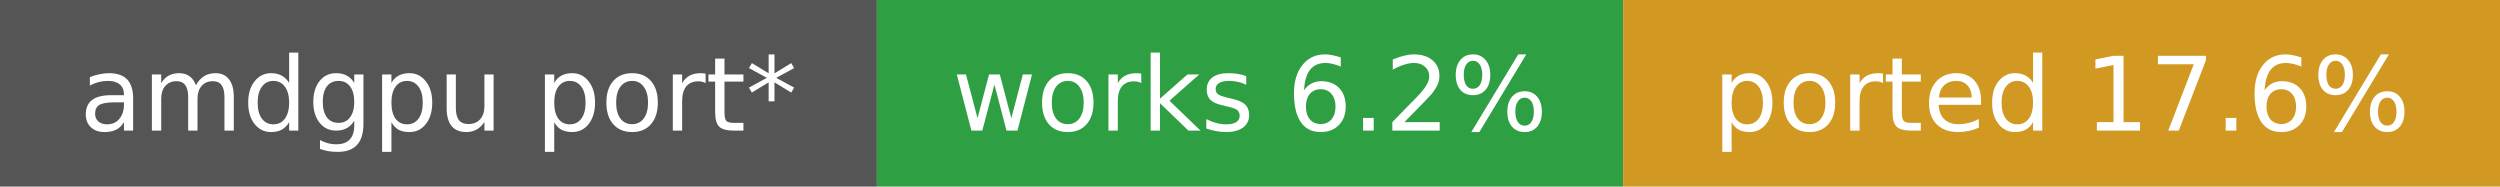
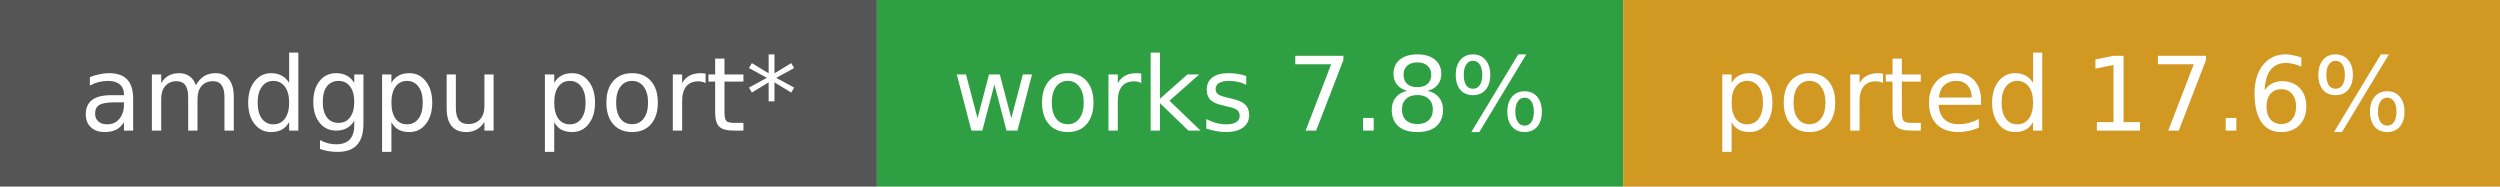
- <svg xmlns="http://www.w3.org/2000/svg" width="268" height="20" role="img" aria-label="amdgpu port*: works 6.2%, ported 17.6%">
+ <svg xmlns="http://www.w3.org/2000/svg" width="268" height="20" role="img" aria-label="amdgpu port*: works 7.8%, ported 17.6%">
  <rect width="94" height="20" fill="#555" />
  <rect x="94" width="80" height="20" fill="#2ea043" />
  <rect x="174" width="94" height="20" fill="#d29922" />
  <g fill="#fff" font-family="Verdana,DejaVu Sans,sans-serif" font-size="11" text-anchor="middle">
    <text x="47.0" y="14">amdgpu port*</text>
-     <text x="134.0" y="14">works 6.2%</text>
+     <text x="134.0" y="14">works 7.8%</text>
    <text x="221.0" y="14">ported 17.6%</text>
  </g>
</svg>
